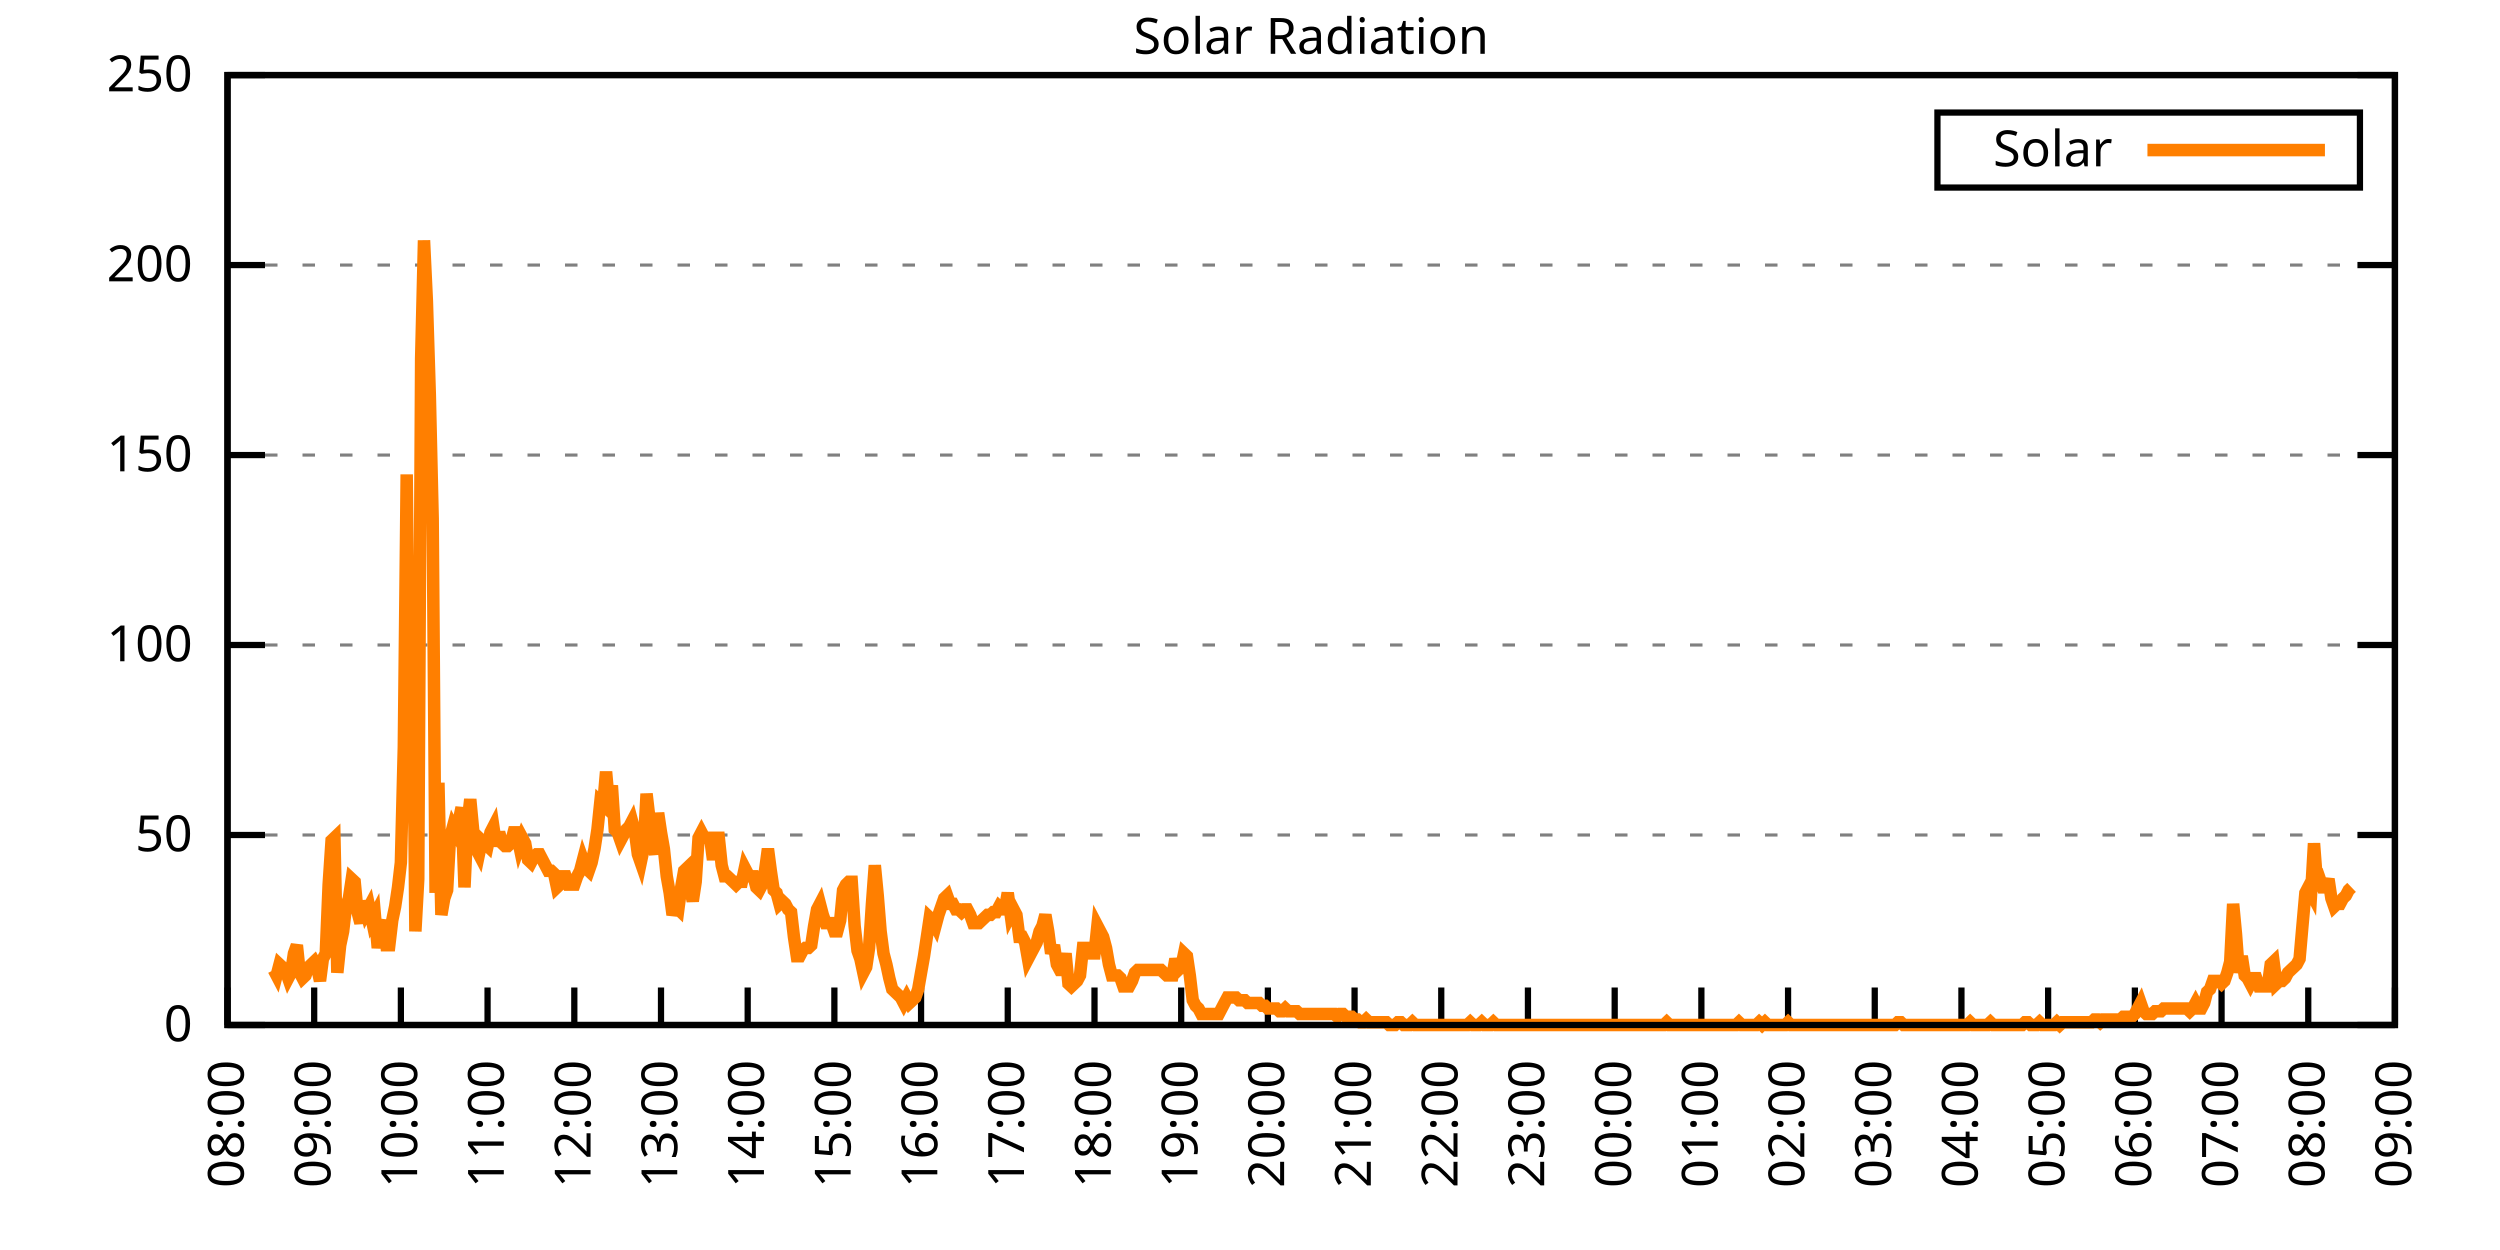
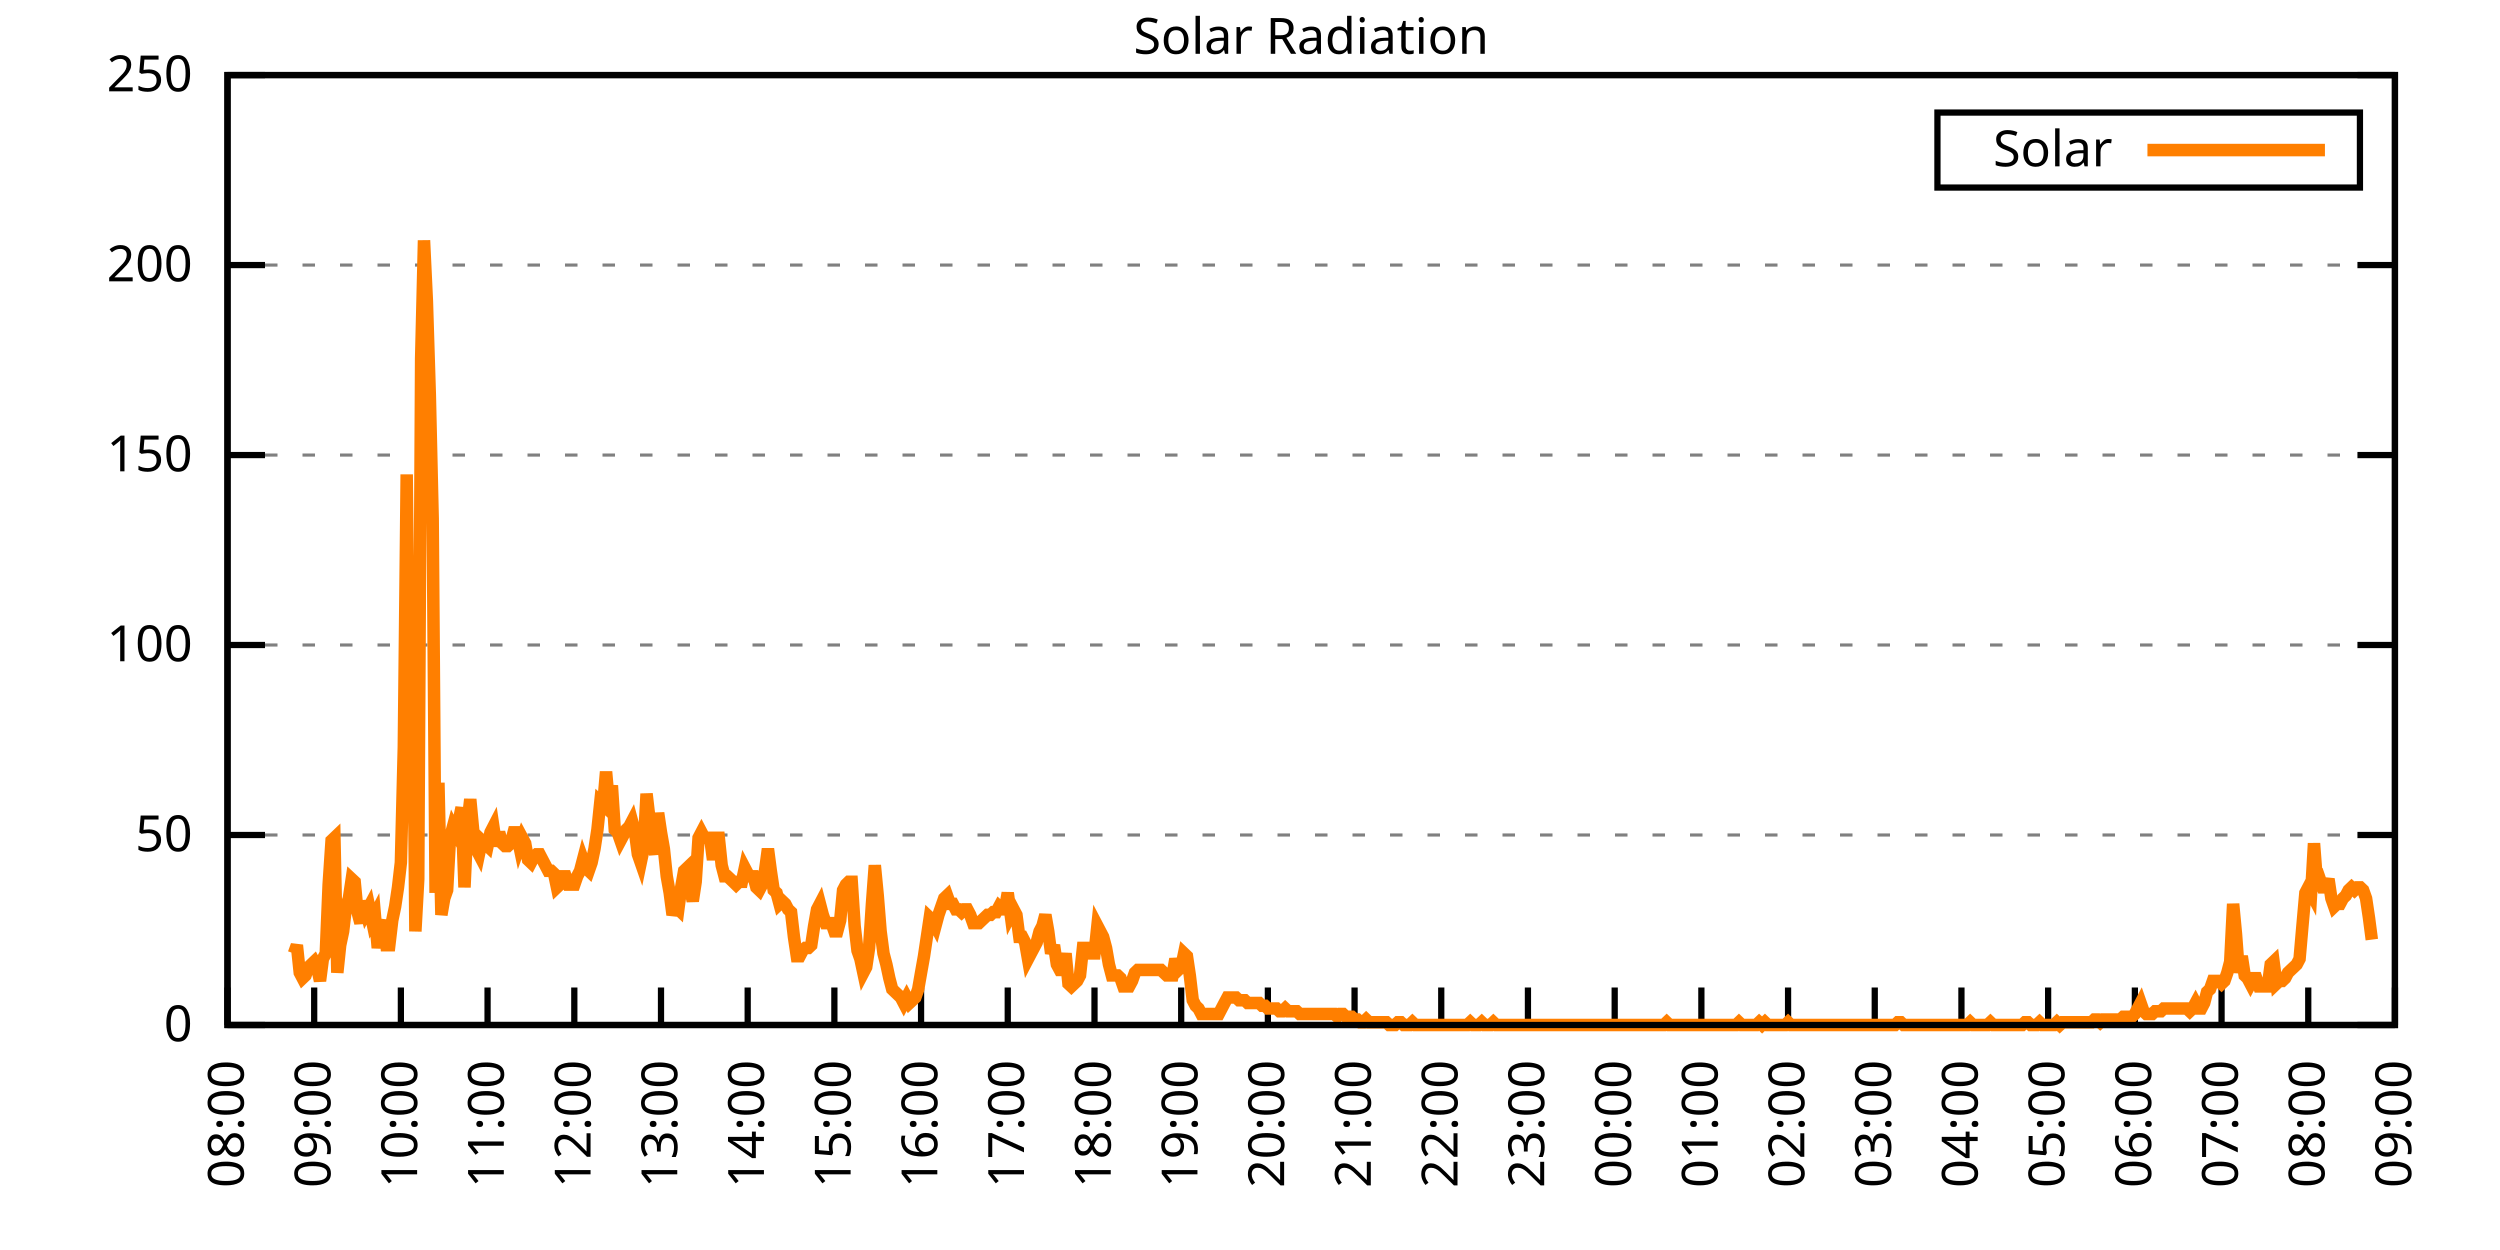
<svg xmlns="http://www.w3.org/2000/svg" xmlns:xlink="http://www.w3.org/1999/xlink" width="400" height="200" viewBox="0 0 400 200">
  <g id="gnuplot_canvas">
    <rect x="0" y="0" width="400" height="200" fill="none" />
    <defs>
      <circle id="gpDot" r="0.5" stroke-width="0.5" stroke="currentColor" />
      <path id="gpPt0" stroke-width="0.333" stroke="currentColor" d="M-1,0 h2 M0,-1 v2" />
      <path id="gpPt1" stroke-width="0.333" stroke="currentColor" d="M-1,-1 L1,1 M1,-1 L-1,1" />
      <path id="gpPt2" stroke-width="0.333" stroke="currentColor" d="M-1,0 L1,0 M0,-1 L0,1 M-1,-1 L1,1 M-1,1 L1,-1" />
      <rect id="gpPt3" stroke-width="0.333" stroke="currentColor" x="-1" y="-1" width="2" height="2" />
      <rect id="gpPt4" stroke-width="0.333" stroke="currentColor" fill="currentColor" x="-1" y="-1" width="2" height="2" />
      <circle id="gpPt5" stroke-width="0.333" stroke="currentColor" cx="0" cy="0" r="1" />
      <use xlink:href="#gpPt5" id="gpPt6" fill="currentColor" stroke="none" />
      <path id="gpPt7" stroke-width="0.333" stroke="currentColor" d="M0,-1.33 L-1.33,0.67 L1.33,0.67 z" />
      <use xlink:href="#gpPt7" id="gpPt8" fill="currentColor" stroke="none" />
      <use xlink:href="#gpPt7" id="gpPt9" stroke="currentColor" transform="rotate(180)" />
      <use xlink:href="#gpPt9" id="gpPt10" fill="currentColor" stroke="none" />
      <use xlink:href="#gpPt3" id="gpPt11" stroke="currentColor" transform="rotate(45)" />
      <use xlink:href="#gpPt11" id="gpPt12" fill="currentColor" stroke="none" />
      <path id="gpPt13" stroke-width="0.333" stroke="currentColor" d="M0,1.330 L1.265,0.411 L0.782,-1.067 L-0.782,-1.076 L-1.265,0.411 z" />
      <use xlink:href="#gpPt13" id="gpPt14" fill="currentColor" stroke="none" />
      <filter id="textbox" filterUnits="objectBoundingBox" x="0" y="0" height="1" width="1">
        <feFlood flood-color="white" flood-opacity="1" result="bgnd" />
        <feComposite in="SourceGraphic" in2="bgnd" operator="atop" />
      </filter>
      <filter id="greybox" filterUnits="objectBoundingBox" x="0" y="0" height="1" width="1">
        <feFlood flood-color="lightgrey" flood-opacity="1" result="grey" />
        <feComposite in="SourceGraphic" in2="grey" operator="atop" />
      </filter>
    </defs>
    <g fill="none" color="white" stroke="currentColor" stroke-width="1.00" stroke-linecap="butt" stroke-linejoin="miter">
</g>
    <g fill="none" color="black" stroke="currentColor" stroke-width="1.00" stroke-linecap="butt" stroke-linejoin="miter">
      <g stroke="none" shape-rendering="crispEdges">
        <polygon fill="rgb(255, 255, 255)" points="36.40,164.00 383.18,164.00 383.18,12.02 36.40,12.02 " />
      </g>
    </g>
    <g fill="none" color="black" stroke="currentColor" stroke-width="1.00" stroke-linecap="butt" stroke-linejoin="miter">
</g>
    <g fill="none" color="black" stroke="black" stroke-width="0.50" stroke-linecap="butt" stroke-linejoin="miter">
</g>
    <g fill="none" color="gray" stroke="currentColor" stroke-width="0.50" stroke-linecap="butt" stroke-linejoin="miter">
      <path stroke="gray" stroke-dasharray="2,4" class="gridline" d="M36.40,164.00 L383.19,164.00  " />
    </g>
    <g fill="none" color="gray" stroke="gray" stroke-width="1.00" stroke-linecap="butt" stroke-linejoin="miter">
</g>
    <g fill="none" color="black" stroke="currentColor" stroke-width="1.00" stroke-linecap="butt" stroke-linejoin="miter">
      <path stroke="black" d="M36.40,164.00 L42.40,164.00 M383.19,164.00 L377.19,164.00  " />
      <g transform="translate(30.80,166.60)" stroke="none" fill="black" font-family="Sans" font-size="8.00" text-anchor="end">
        <text>
          <tspan font-family="Sans"> 0</tspan>
        </text>
      </g>
    </g>
    <g fill="none" color="black" stroke="currentColor" stroke-width="1.00" stroke-linecap="butt" stroke-linejoin="miter">
</g>
    <g fill="none" color="black" stroke="black" stroke-width="0.50" stroke-linecap="butt" stroke-linejoin="miter">
</g>
    <g fill="none" color="gray" stroke="currentColor" stroke-width="0.50" stroke-linecap="butt" stroke-linejoin="miter">
      <path stroke="gray" stroke-dasharray="2,4" class="gridline" d="M36.40,133.60 L383.19,133.60  " />
    </g>
    <g fill="none" color="gray" stroke="gray" stroke-width="1.00" stroke-linecap="butt" stroke-linejoin="miter">
</g>
    <g fill="none" color="black" stroke="currentColor" stroke-width="1.00" stroke-linecap="butt" stroke-linejoin="miter">
      <path stroke="black" d="M36.40,133.60 L42.40,133.60 M383.19,133.60 L377.19,133.60  " />
      <g transform="translate(30.80,136.20)" stroke="none" fill="black" font-family="Sans" font-size="8.00" text-anchor="end">
        <text>
          <tspan font-family="Sans"> 50</tspan>
        </text>
      </g>
    </g>
    <g fill="none" color="black" stroke="currentColor" stroke-width="1.00" stroke-linecap="butt" stroke-linejoin="miter">
</g>
    <g fill="none" color="black" stroke="black" stroke-width="0.50" stroke-linecap="butt" stroke-linejoin="miter">
</g>
    <g fill="none" color="gray" stroke="currentColor" stroke-width="0.50" stroke-linecap="butt" stroke-linejoin="miter">
      <path stroke="gray" stroke-dasharray="2,4" class="gridline" d="M36.40,103.20 L383.19,103.20  " />
    </g>
    <g fill="none" color="gray" stroke="gray" stroke-width="1.00" stroke-linecap="butt" stroke-linejoin="miter">
</g>
    <g fill="none" color="black" stroke="currentColor" stroke-width="1.00" stroke-linecap="butt" stroke-linejoin="miter">
      <path stroke="black" d="M36.40,103.20 L42.40,103.20 M383.19,103.20 L377.19,103.20  " />
      <g transform="translate(30.80,105.80)" stroke="none" fill="black" font-family="Sans" font-size="8.00" text-anchor="end">
        <text>
          <tspan font-family="Sans"> 100</tspan>
        </text>
      </g>
    </g>
    <g fill="none" color="black" stroke="currentColor" stroke-width="1.00" stroke-linecap="butt" stroke-linejoin="miter">
</g>
    <g fill="none" color="black" stroke="black" stroke-width="0.50" stroke-linecap="butt" stroke-linejoin="miter">
</g>
    <g fill="none" color="gray" stroke="currentColor" stroke-width="0.50" stroke-linecap="butt" stroke-linejoin="miter">
      <path stroke="gray" stroke-dasharray="2,4" class="gridline" d="M36.40,72.81 L383.19,72.81  " />
    </g>
    <g fill="none" color="gray" stroke="gray" stroke-width="1.00" stroke-linecap="butt" stroke-linejoin="miter">
</g>
    <g fill="none" color="black" stroke="currentColor" stroke-width="1.00" stroke-linecap="butt" stroke-linejoin="miter">
      <path stroke="black" d="M36.40,72.81 L42.40,72.81 M383.19,72.81 L377.19,72.81  " />
      <g transform="translate(30.80,75.41)" stroke="none" fill="black" font-family="Sans" font-size="8.00" text-anchor="end">
        <text>
          <tspan font-family="Sans"> 150</tspan>
        </text>
      </g>
    </g>
    <g fill="none" color="black" stroke="currentColor" stroke-width="1.00" stroke-linecap="butt" stroke-linejoin="miter">
</g>
    <g fill="none" color="black" stroke="black" stroke-width="0.50" stroke-linecap="butt" stroke-linejoin="miter">
</g>
    <g fill="none" color="gray" stroke="currentColor" stroke-width="0.50" stroke-linecap="butt" stroke-linejoin="miter">
      <path stroke="gray" stroke-dasharray="2,4" class="gridline" d="M36.40,42.41 L383.19,42.41  " />
    </g>
    <g fill="none" color="gray" stroke="gray" stroke-width="1.00" stroke-linecap="butt" stroke-linejoin="miter">
</g>
    <g fill="none" color="black" stroke="currentColor" stroke-width="1.00" stroke-linecap="butt" stroke-linejoin="miter">
      <path stroke="black" d="M36.40,42.41 L42.40,42.41 M383.19,42.41 L377.19,42.41  " />
      <g transform="translate(30.80,45.01)" stroke="none" fill="black" font-family="Sans" font-size="8.00" text-anchor="end">
        <text>
          <tspan font-family="Sans"> 200</tspan>
        </text>
      </g>
    </g>
    <g fill="none" color="black" stroke="currentColor" stroke-width="1.00" stroke-linecap="butt" stroke-linejoin="miter">
</g>
    <g fill="none" color="black" stroke="black" stroke-width="0.50" stroke-linecap="butt" stroke-linejoin="miter">
</g>
    <g fill="none" color="gray" stroke="currentColor" stroke-width="0.50" stroke-linecap="butt" stroke-linejoin="miter">
      <path stroke="gray" stroke-dasharray="2,4" class="gridline" d="M36.40,12.01 L383.19,12.01  " />
    </g>
    <g fill="none" color="gray" stroke="gray" stroke-width="1.00" stroke-linecap="butt" stroke-linejoin="miter">
</g>
    <g fill="none" color="black" stroke="currentColor" stroke-width="1.00" stroke-linecap="butt" stroke-linejoin="miter">
      <path stroke="black" d="M36.40,12.01 L42.40,12.01 M383.19,12.01 L377.19,12.01  " />
      <g transform="translate(30.80,14.61)" stroke="none" fill="black" font-family="Sans" font-size="8.00" text-anchor="end">
        <text>
          <tspan font-family="Sans"> 250</tspan>
        </text>
      </g>
    </g>
    <g fill="none" color="black" stroke="currentColor" stroke-width="1.00" stroke-linecap="butt" stroke-linejoin="miter">
      <path stroke="black" d="M36.40,164.00 L36.40,158.00  " />
      <g transform="translate(39.00,169.60) rotate(270.00)" stroke="none" fill="black" font-family="Sans" font-size="8.00" text-anchor="end">
        <text>
          <tspan font-family="Sans">08:00</tspan>
        </text>
      </g>
    </g>
    <g fill="none" color="black" stroke="currentColor" stroke-width="1.00" stroke-linecap="butt" stroke-linejoin="miter">
      <path stroke="black" d="M50.27,164.00 L50.27,158.00  " />
      <g transform="translate(52.87,169.60) rotate(270.00)" stroke="none" fill="black" font-family="Sans" font-size="8.00" text-anchor="end">
        <text>
          <tspan font-family="Sans">09:00</tspan>
        </text>
      </g>
    </g>
    <g fill="none" color="black" stroke="currentColor" stroke-width="1.00" stroke-linecap="butt" stroke-linejoin="miter">
      <path stroke="black" d="M64.14,164.00 L64.14,158.00  " />
      <g transform="translate(66.74,169.60) rotate(270.00)" stroke="none" fill="black" font-family="Sans" font-size="8.00" text-anchor="end">
        <text>
          <tspan font-family="Sans">10:00</tspan>
        </text>
      </g>
    </g>
    <g fill="none" color="black" stroke="currentColor" stroke-width="1.00" stroke-linecap="butt" stroke-linejoin="miter">
      <path stroke="black" d="M78.01,164.00 L78.01,158.00  " />
      <g transform="translate(80.61,169.60) rotate(270.00)" stroke="none" fill="black" font-family="Sans" font-size="8.00" text-anchor="end">
        <text>
          <tspan font-family="Sans">11:00</tspan>
        </text>
      </g>
    </g>
    <g fill="none" color="black" stroke="currentColor" stroke-width="1.00" stroke-linecap="butt" stroke-linejoin="miter">
      <path stroke="black" d="M91.89,164.00 L91.89,158.00  " />
      <g transform="translate(94.49,169.60) rotate(270.00)" stroke="none" fill="black" font-family="Sans" font-size="8.00" text-anchor="end">
        <text>
          <tspan font-family="Sans">12:00</tspan>
        </text>
      </g>
    </g>
    <g fill="none" color="black" stroke="currentColor" stroke-width="1.00" stroke-linecap="butt" stroke-linejoin="miter">
      <path stroke="black" d="M105.76,164.00 L105.76,158.00  " />
      <g transform="translate(108.36,169.60) rotate(270.00)" stroke="none" fill="black" font-family="Sans" font-size="8.00" text-anchor="end">
        <text>
          <tspan font-family="Sans">13:00</tspan>
        </text>
      </g>
    </g>
    <g fill="none" color="black" stroke="currentColor" stroke-width="1.00" stroke-linecap="butt" stroke-linejoin="miter">
      <path stroke="black" d="M119.63,164.00 L119.63,158.00  " />
      <g transform="translate(122.23,169.60) rotate(270.00)" stroke="none" fill="black" font-family="Sans" font-size="8.00" text-anchor="end">
        <text>
          <tspan font-family="Sans">14:00</tspan>
        </text>
      </g>
    </g>
    <g fill="none" color="black" stroke="currentColor" stroke-width="1.00" stroke-linecap="butt" stroke-linejoin="miter">
      <path stroke="black" d="M133.50,164.00 L133.50,158.00  " />
      <g transform="translate(136.10,169.60) rotate(270.00)" stroke="none" fill="black" font-family="Sans" font-size="8.00" text-anchor="end">
        <text>
          <tspan font-family="Sans">15:00</tspan>
        </text>
      </g>
    </g>
    <g fill="none" color="black" stroke="currentColor" stroke-width="1.00" stroke-linecap="butt" stroke-linejoin="miter">
      <path stroke="black" d="M147.37,164.00 L147.37,158.00  " />
      <g transform="translate(149.97,169.60) rotate(270.00)" stroke="none" fill="black" font-family="Sans" font-size="8.00" text-anchor="end">
        <text>
          <tspan font-family="Sans">16:00</tspan>
        </text>
      </g>
    </g>
    <g fill="none" color="black" stroke="currentColor" stroke-width="1.00" stroke-linecap="butt" stroke-linejoin="miter">
      <path stroke="black" d="M161.24,164.00 L161.24,158.00  " />
      <g transform="translate(163.84,169.60) rotate(270.00)" stroke="none" fill="black" font-family="Sans" font-size="8.00" text-anchor="end">
        <text>
          <tspan font-family="Sans">17:00</tspan>
        </text>
      </g>
    </g>
    <g fill="none" color="black" stroke="currentColor" stroke-width="1.00" stroke-linecap="butt" stroke-linejoin="miter">
      <path stroke="black" d="M175.12,164.00 L175.12,158.00  " />
      <g transform="translate(177.72,169.60) rotate(270.00)" stroke="none" fill="black" font-family="Sans" font-size="8.00" text-anchor="end">
        <text>
          <tspan font-family="Sans">18:00</tspan>
        </text>
      </g>
    </g>
    <g fill="none" color="black" stroke="currentColor" stroke-width="1.00" stroke-linecap="butt" stroke-linejoin="miter">
      <path stroke="black" d="M188.99,164.00 L188.99,158.00  " />
      <g transform="translate(191.59,169.60) rotate(270.00)" stroke="none" fill="black" font-family="Sans" font-size="8.00" text-anchor="end">
        <text>
          <tspan font-family="Sans">19:00</tspan>
        </text>
      </g>
    </g>
    <g fill="none" color="black" stroke="currentColor" stroke-width="1.00" stroke-linecap="butt" stroke-linejoin="miter">
      <path stroke="black" d="M202.86,164.00 L202.86,158.00  " />
      <g transform="translate(205.46,169.60) rotate(270.00)" stroke="none" fill="black" font-family="Sans" font-size="8.00" text-anchor="end">
        <text>
          <tspan font-family="Sans">20:00</tspan>
        </text>
      </g>
    </g>
    <g fill="none" color="black" stroke="currentColor" stroke-width="1.00" stroke-linecap="butt" stroke-linejoin="miter">
      <path stroke="black" d="M216.73,164.00 L216.73,158.00  " />
      <g transform="translate(219.33,169.60) rotate(270.00)" stroke="none" fill="black" font-family="Sans" font-size="8.00" text-anchor="end">
        <text>
          <tspan font-family="Sans">21:00</tspan>
        </text>
      </g>
    </g>
    <g fill="none" color="black" stroke="currentColor" stroke-width="1.00" stroke-linecap="butt" stroke-linejoin="miter">
      <path stroke="black" d="M230.60,164.00 L230.60,158.00  " />
      <g transform="translate(233.20,169.60) rotate(270.00)" stroke="none" fill="black" font-family="Sans" font-size="8.00" text-anchor="end">
        <text>
          <tspan font-family="Sans">22:00</tspan>
        </text>
      </g>
    </g>
    <g fill="none" color="black" stroke="currentColor" stroke-width="1.00" stroke-linecap="butt" stroke-linejoin="miter">
      <path stroke="black" d="M244.47,164.00 L244.47,158.00  " />
      <g transform="translate(247.07,169.60) rotate(270.00)" stroke="none" fill="black" font-family="Sans" font-size="8.00" text-anchor="end">
        <text>
          <tspan font-family="Sans">23:00</tspan>
        </text>
      </g>
    </g>
    <g fill="none" color="black" stroke="currentColor" stroke-width="1.00" stroke-linecap="butt" stroke-linejoin="miter">
      <path stroke="black" d="M258.35,164.00 L258.35,158.00  " />
      <g transform="translate(260.95,169.60) rotate(270.00)" stroke="none" fill="black" font-family="Sans" font-size="8.00" text-anchor="end">
        <text>
          <tspan font-family="Sans">00:00</tspan>
        </text>
      </g>
    </g>
    <g fill="none" color="black" stroke="currentColor" stroke-width="1.00" stroke-linecap="butt" stroke-linejoin="miter">
      <path stroke="black" d="M272.22,164.00 L272.22,158.00  " />
      <g transform="translate(274.82,169.60) rotate(270.00)" stroke="none" fill="black" font-family="Sans" font-size="8.00" text-anchor="end">
        <text>
          <tspan font-family="Sans">01:00</tspan>
        </text>
      </g>
    </g>
    <g fill="none" color="black" stroke="currentColor" stroke-width="1.00" stroke-linecap="butt" stroke-linejoin="miter">
      <path stroke="black" d="M286.09,164.00 L286.09,158.00  " />
      <g transform="translate(288.69,169.60) rotate(270.00)" stroke="none" fill="black" font-family="Sans" font-size="8.00" text-anchor="end">
        <text>
          <tspan font-family="Sans">02:00</tspan>
        </text>
      </g>
    </g>
    <g fill="none" color="black" stroke="currentColor" stroke-width="1.00" stroke-linecap="butt" stroke-linejoin="miter">
      <path stroke="black" d="M299.96,164.00 L299.96,158.00  " />
      <g transform="translate(302.56,169.60) rotate(270.00)" stroke="none" fill="black" font-family="Sans" font-size="8.00" text-anchor="end">
        <text>
          <tspan font-family="Sans">03:00</tspan>
        </text>
      </g>
    </g>
    <g fill="none" color="black" stroke="currentColor" stroke-width="1.00" stroke-linecap="butt" stroke-linejoin="miter">
      <path stroke="black" d="M313.83,164.00 L313.83,158.00  " />
      <g transform="translate(316.43,169.60) rotate(270.00)" stroke="none" fill="black" font-family="Sans" font-size="8.00" text-anchor="end">
        <text>
          <tspan font-family="Sans">04:00</tspan>
        </text>
      </g>
    </g>
    <g fill="none" color="black" stroke="currentColor" stroke-width="1.00" stroke-linecap="butt" stroke-linejoin="miter">
      <path stroke="black" d="M327.70,164.00 L327.70,158.00  " />
      <g transform="translate(330.30,169.60) rotate(270.00)" stroke="none" fill="black" font-family="Sans" font-size="8.00" text-anchor="end">
        <text>
          <tspan font-family="Sans">05:00</tspan>
        </text>
      </g>
    </g>
    <g fill="none" color="black" stroke="currentColor" stroke-width="1.00" stroke-linecap="butt" stroke-linejoin="miter">
      <path stroke="black" d="M341.58,164.00 L341.58,158.00  " />
      <g transform="translate(344.18,169.60) rotate(270.00)" stroke="none" fill="black" font-family="Sans" font-size="8.00" text-anchor="end">
        <text>
          <tspan font-family="Sans">06:00</tspan>
        </text>
      </g>
    </g>
    <g fill="none" color="black" stroke="currentColor" stroke-width="1.00" stroke-linecap="butt" stroke-linejoin="miter">
      <path stroke="black" d="M355.45,164.00 L355.45,158.00  " />
      <g transform="translate(358.05,169.60) rotate(270.00)" stroke="none" fill="black" font-family="Sans" font-size="8.00" text-anchor="end">
        <text>
          <tspan font-family="Sans">07:00</tspan>
        </text>
      </g>
    </g>
    <g fill="none" color="black" stroke="currentColor" stroke-width="1.00" stroke-linecap="butt" stroke-linejoin="miter">
      <path stroke="black" d="M369.32,164.00 L369.32,158.00  " />
      <g transform="translate(371.92,169.60) rotate(270.00)" stroke="none" fill="black" font-family="Sans" font-size="8.00" text-anchor="end">
        <text>
          <tspan font-family="Sans">08:00</tspan>
        </text>
      </g>
    </g>
    <g fill="none" color="black" stroke="currentColor" stroke-width="1.00" stroke-linecap="butt" stroke-linejoin="miter">
      <path stroke="black" d="M383.19,164.00 L383.19,158.00  " />
      <g transform="translate(385.79,169.60) rotate(270.00)" stroke="none" fill="black" font-family="Sans" font-size="8.00" text-anchor="end">
        <text>
          <tspan font-family="Sans">09:00</tspan>
        </text>
      </g>
    </g>
    <g fill="none" color="black" stroke="currentColor" stroke-width="1.00" stroke-linecap="butt" stroke-linejoin="miter">
</g>
    <g fill="none" color="black" stroke="currentColor" stroke-width="1.00" stroke-linecap="butt" stroke-linejoin="miter">
      <path stroke="black" d="M36.40,12.01 L36.40,164.00 L383.19,164.00 L383.19,12.01 L36.40,12.01 Z  " />
    </g>
    <g fill="none" color="black" stroke="currentColor" stroke-width="1.00" stroke-linecap="butt" stroke-linejoin="miter">
</g>
    <g fill="none" color="black" stroke="currentColor" stroke-width="1.00" stroke-linecap="butt" stroke-linejoin="miter">
      <path stroke="black" d="M309.99,30.01 L309.99,18.01 L377.59,18.01 L377.59,30.01 L309.99,30.01 Z  " />
    </g>
    <g id="Solar_Radiation_plot_1">
      <g fill="none" color="white" stroke="black" stroke-width="2.00" stroke-linecap="butt" stroke-linejoin="miter">
</g>
      <g fill="none" color="black" stroke="currentColor" stroke-width="2.00" stroke-linecap="butt" stroke-linejoin="miter">
        <g transform="translate(337.99,26.61)" stroke="none" fill="black" font-family="Sans" font-size="8.00" text-anchor="end">
          <text>
            <tspan font-family="Sans">Solar</tspan>
          </text>
        </g>
      </g>
      <g fill="none" color="black" stroke="currentColor" stroke-width="2.00" stroke-linecap="butt" stroke-linejoin="miter">
-         <path stroke="rgb(255, 127,   0)" d="M343.59,24.01 L371.99,24.01 M43.80,155.19 L44.26,156.07 L44.72,154.31 L45.19,154.75 L45.65,155.19 L46.11,156.51   L46.57,155.63 L47.03,152.55 L47.50,151.23 L47.96,155.63 L48.42,156.51 L48.88,156.07 L49.35,154.75 L49.81,154.31   L50.27,153.87 L50.73,154.75 L51.20,156.95 L51.66,153.43 L52.12,152.55 L52.58,141.54 L53.05,134.49 L53.51,134.05   L53.97,155.63 L54.43,151.23 L54.90,149.02 L55.36,145.06 L55.82,143.74 L56.28,140.65 L56.75,141.09 L57.21,145.94   L57.67,147.70 L58.13,144.18 L58.59,145.94 L59.06,145.06 L59.52,147.26 L59.98,146.38 L60.44,151.67 L60.91,148.58   L61.37,147.26 L61.83,151.23 L62.29,151.23 L62.76,147.26 L63.22,145.06 L63.68,141.98 L64.14,138.01 L64.61,119.51   L65.07,75.90 L65.53,120.39 L65.99,96.16 L66.46,149.02 L66.92,140.65 L67.38,57.40 L67.84,38.46 L68.30,48.15   L68.77,63.13 L69.23,82.95 L69.69,142.86 L70.15,125.24 L70.62,146.38 L71.08,143.74 L71.54,142.42 L72.00,134.05   L72.47,132.28 L72.93,133.17 L73.39,131.40 L73.85,129.20 L74.32,141.98 L74.78,131.84 L75.24,127.88 L75.70,132.73   L76.17,135.81 L76.63,136.69 L77.09,134.49 L77.55,134.93 L78.01,135.37 L78.48,133.17 L78.94,132.28 L79.40,135.37   L79.86,133.17 L80.33,134.93 L80.79,135.37 L81.25,135.37 L81.71,134.93 L82.18,133.17 L82.64,133.17 L83.10,135.37   L83.56,134.05 L84.03,134.93 L84.49,137.57 L84.95,138.01 L85.41,137.13 L85.88,136.69 L86.34,136.69 L86.80,137.57   L87.26,138.45 L87.72,139.33 L88.19,139.33 L88.65,139.77 L89.11,141.98 L89.57,141.54 L90.04,140.21 L90.50,140.21   L90.96,141.54 L91.42,141.54 L91.89,141.54 L92.35,140.21 L92.81,139.33 L93.27,137.57 L93.74,138.89 L94.20,139.33   L94.66,138.01 L95.12,135.81 L95.59,132.73 L96.05,128.32 L96.51,128.76 L96.97,123.47 L97.44,128.76 L97.90,125.68   L98.36,132.73 L98.82,133.17 L99.28,134.49 L99.75,133.61 L100.21,132.73 L100.67,132.28 L101.13,131.40 L101.60,133.17   L102.06,136.69 L102.52,138.01 L102.98,135.81 L103.45,127.00 L103.91,130.96 L104.14,133.61 L104.83,136.69 L105.30,130.08   L105.76,133.17 L106.22,135.81 L106.68,140.21 L107.15,142.86 L107.61,146.38 L108.07,145.06 L108.53,145.50 L108.99,141.98   L109.46,139.33 L109.92,138.89 L110.38,141.98 L110.84,144.18 L111.31,141.09 L111.77,134.05 L112.23,133.17 L112.69,134.05   L113.16,134.05 L113.62,134.05 L114.08,137.57 L114.54,134.05 L115.01,134.05 L115.47,138.45 L115.93,140.21 L116.39,140.21   L116.86,140.65 L117.32,141.09 L117.78,141.54 L118.24,141.09 L118.70,141.09 L119.17,138.89 L119.63,139.77 L120.09,140.21   L120.55,140.21 L121.02,141.98 L121.48,142.42 L121.94,141.54 L122.40,139.33 L122.87,135.81 L123.33,139.33 L123.79,142.42   L124.25,142.86 L124.72,144.62 L125.18,144.18 L125.64,144.62 L126.10,145.50 L126.57,145.94 L127.03,149.90 L127.49,152.99   L127.95,152.99 L128.41,152.11 L128.88,151.67 L129.34,151.67 L129.80,151.23 L130.26,148.14 L130.73,145.50 L131.19,144.62   L131.65,146.38 L132.11,147.70 L132.58,147.70 L133.04,147.70 L133.50,149.02 L133.96,149.02 L134.43,147.26 L134.89,142.42   L135.35,141.54 L135.81,141.09 L136.28,141.09 L136.74,148.14 L137.20,152.11 L137.66,153.43 L138.13,155.63 L138.59,154.75   L139.05,151.67 L139.51,144.62 L139.97,138.45 L140.44,143.30 L140.90,149.02 L141.36,152.55 L141.82,154.31 L142.29,156.51   L142.75,158.27 L143.21,158.71 L143.67,159.15 L144.14,159.60 L144.60,160.48 L145.06,159.60 L145.52,160.48 L145.99,160.04   L146.45,159.60 L146.91,158.27 L147.37,155.63 L147.84,152.99 L148.30,149.90 L148.76,146.82 L149.22,147.26 L149.68,148.14   L150.15,146.38 L150.61,145.06 L151.07,143.74 L151.53,143.30 L152.00,144.62 L152.46,144.62 L152.92,145.50 L153.38,145.50   L153.85,145.94 L154.31,145.50 L154.77,145.50 L155.23,146.38 L155.70,147.70 L156.16,147.70 L156.62,147.70 L157.08,147.26   L157.55,146.82 L158.01,146.38 L158.47,146.38 L158.93,145.94 L159.39,145.94 L159.86,145.06 L160.32,145.50 L160.78,145.50   L161.24,142.86 L161.71,146.38 L162.17,145.50 L162.63,146.38 L163.09,149.90 L163.56,149.90 L164.02,150.79 L164.48,153.43   L164.94,152.55 L165.41,151.67 L165.87,150.79 L166.33,149.02 L166.79,148.14 L167.26,146.38 L167.72,149.02 L168.18,152.55   L168.64,151.23 L169.10,154.31 L169.57,155.19 L170.03,155.19 L170.49,152.55 L170.95,157.39 L171.42,157.83 L171.88,157.39   L172.34,156.95 L172.80,156.07 L173.27,151.67 L173.73,151.67 L174.19,151.67 L174.65,152.55 L175.12,152.55 L175.58,148.14   L176.04,149.02 L176.50,149.90 L176.97,151.67 L177.43,154.31 L177.89,156.07 L178.35,156.07 L178.82,156.07 L179.28,156.51   L179.74,157.83 L180.20,157.83 L180.66,157.83 L181.13,156.95 L181.59,155.63 L182.05,155.19 L182.51,155.19 L182.98,155.19   L183.44,155.19 L183.90,155.19 L184.36,155.19 L184.83,155.19 L185.29,155.19 L185.75,155.19 L186.21,155.63 L186.68,156.07   L187.14,156.07 L187.60,156.07 L188.06,153.43 L188.53,155.19 L188.99,154.75 L189.45,152.55 L189.91,152.99 L190.37,156.07   L190.84,160.04 L191.30,160.92 L191.76,161.36 L192.22,162.24 L192.69,162.24 L193.15,162.24 L193.61,162.24 L194.07,162.24   L194.54,162.24 L195.00,162.24 L195.46,161.36 L195.92,160.48 L196.39,159.60 L196.85,159.60 L197.31,159.60 L197.77,159.60   L198.24,160.04 L198.70,160.04 L199.16,160.04 L199.62,160.48 L200.08,160.48 L200.55,160.48 L201.01,160.48 L201.47,160.48   L201.93,160.92 L202.40,160.92 L202.86,161.36 L203.32,161.36 L203.78,161.36 L204.25,161.36 L204.71,161.80 L205.17,161.80   L205.63,161.36 L206.10,161.80 L206.56,161.80 L207.02,161.80 L207.48,161.80 L207.95,162.24 L208.41,162.24 L208.87,162.24   L209.33,162.24 L209.80,162.24 L210.26,162.24 L210.72,162.24 L211.18,162.24 L211.64,162.24 L212.11,162.24 L212.57,162.24   L213.03,162.24 L213.49,162.24 L213.96,162.68 L214.42,162.24 L214.88,162.24 L215.34,162.68 L215.81,162.68 L216.27,162.68   L216.73,163.12 L217.19,163.12 L217.66,163.56 L218.12,163.56 L218.58,163.12 L219.04,163.56 L219.51,163.56 L219.97,163.56   L220.43,163.56 L220.89,163.56 L221.35,163.56 L221.82,163.56 L222.28,164.00 L222.74,164.00 L223.20,164.00 L223.67,163.56   L224.13,163.56 L224.59,164.00 L225.05,164.00 L225.52,164.00 L225.98,163.56 L226.44,164.00 L226.90,164.00 L227.37,164.00   L227.83,164.00 L228.29,164.00 L228.75,164.00 L229.22,164.00 L229.68,164.00 L230.14,164.00 L230.60,164.00 L231.06,164.00   L231.53,164.00 L231.99,164.00 L232.45,164.00 L232.91,164.00 L233.38,164.00 L233.84,164.00 L234.30,164.00 L234.76,164.00   L235.23,163.56 L235.69,164.00 L236.15,164.00 L236.61,164.00 L237.08,163.56 L237.54,164.00 L238.00,164.00 L238.46,164.00   L238.93,163.56 L239.39,164.00 L239.85,164.00 L240.31,164.00 L240.77,164.00 L241.24,164.00 L241.70,164.00 L242.16,164.00   L242.62,164.00 L243.09,164.00 L243.55,164.00 L244.01,164.00 L244.47,164.00 L244.94,164.00 L245.40,164.00 L245.86,164.00   L246.32,164.00 L246.79,164.00 L247.25,164.00 L247.71,164.00 L248.17,164.00 L248.64,164.00 L249.10,164.00 L249.56,164.00   L250.02,164.00 L250.49,164.00 L250.95,164.00 L251.41,164.00 L251.87,164.00 L252.33,164.00 L252.80,164.00 L253.26,164.00   L253.72,164.00 L254.18,164.00 L254.65,164.00 L255.11,164.00 L255.57,164.00 L256.03,164.00 L256.50,164.00 L256.96,164.00   L257.42,164.00 L257.88,164.00 L258.35,164.00 L258.81,164.00 L259.27,164.00 L259.73,164.00 L260.20,164.00 L260.66,164.00   L261.12,164.00 L261.58,164.00 L262.04,164.00 L262.51,164.00 L262.97,164.00 L263.43,164.00 L263.89,164.00 L264.36,164.00   L264.82,164.00 L265.28,164.00 L265.74,164.00 L266.21,164.00 L266.67,163.56 L267.13,164.00 L267.59,164.00 L268.06,164.00   L268.52,164.00 L268.98,164.00 L269.44,164.00 L269.91,164.00 L270.37,164.00 L270.83,164.00 L271.29,164.00 L271.75,164.00   L272.22,164.00 L272.68,164.00 L273.14,164.00 L273.60,164.00 L274.07,164.00 L274.53,164.00 L274.99,164.00 L275.45,164.00   L275.92,164.00 L276.38,164.00 L276.84,164.00 L277.30,164.00 L277.77,164.00 L278.23,163.56 L278.69,164.00 L279.15,164.00   L279.62,164.00 L280.08,164.00 L280.54,164.00 L281.00,164.00 L281.46,163.56 L281.93,164.00 L282.39,163.56 L282.85,164.00   L283.31,164.00 L283.78,164.00 L284.24,164.00 L284.70,164.00 L285.16,164.00 L285.63,164.00 L286.09,163.56 L286.55,164.00   L287.01,164.00 L287.48,164.00 L287.94,164.00 L288.40,164.00 L288.86,164.00 L289.33,164.00 L289.79,164.00 L290.25,164.00   L290.71,164.00 L291.18,164.00 L291.64,164.00 L292.10,164.00 L292.56,164.00 L293.02,164.00 L293.49,164.00 L293.95,164.00   L294.41,164.00 L294.87,164.00 L295.34,164.00 L295.80,164.00 L296.26,164.00 L296.72,164.00 L297.19,164.00 L297.65,164.00   L298.11,164.00 L298.57,164.00 L299.04,164.00 L299.50,164.00 L299.96,164.00 L300.42,164.00 L300.89,164.00 L301.35,164.00   L301.81,164.00 L302.27,164.00 L302.73,164.00 L303.20,164.00 L303.66,163.56 L304.12,163.56 L304.58,164.00 L305.05,164.00   L305.51,164.00 L305.97,164.00 L306.43,164.00 L306.90,164.00 L307.36,164.00 L307.82,164.00 L308.28,164.00 L308.75,164.00   L309.21,164.00 L309.67,164.00 L310.13,164.00 L310.60,164.00 L311.06,164.00 L311.52,164.00 L311.98,164.00 L312.44,164.00   L312.91,164.00 L313.37,164.00 L313.83,164.00 L314.29,164.00 L314.76,164.00 L315.22,163.56 L315.68,164.00 L316.14,164.00   L316.61,164.00 L317.07,164.00 L317.53,164.00 L317.99,164.00 L318.46,163.56 L318.92,164.00 L319.38,164.00 L319.84,164.00   L320.31,164.00 L320.77,164.00 L321.23,164.00 L321.69,164.00 L322.15,164.00 L322.62,164.00 L323.08,164.00 L323.54,164.00   L324.00,163.56 L324.47,163.56 L324.93,164.00 L325.39,164.00 L325.85,164.00 L326.32,163.56 L326.78,164.00 L327.24,164.00   L327.70,164.00 L328.17,164.00 L328.63,164.00 L329.09,163.56 L329.55,164.00 L330.02,163.56 L330.48,163.56 L330.94,163.56   L331.40,163.56 L331.87,163.56 L332.33,163.56 L332.79,163.56 L333.25,163.56 L333.71,163.56 L334.18,163.56 L334.64,163.56   L335.10,163.12 L335.56,163.12 L336.03,163.56 L336.49,163.12 L336.95,163.12 L337.41,163.12 L337.88,163.12 L338.34,163.12   L338.80,163.12 L339.26,163.12 L339.73,162.68 L340.19,162.68 L340.65,162.68 L341.11,162.68 L341.58,162.24 L342.04,161.36   L342.50,160.48 L342.96,161.80 L343.42,162.24 L343.89,162.24 L344.35,162.24 L344.81,161.80 L345.27,161.80 L345.74,161.80   L346.20,161.36 L346.66,161.36 L347.12,161.36 L347.59,161.36 L348.05,161.36 L348.51,161.36 L348.97,161.36 L349.44,161.36   L349.90,161.36 L350.36,161.80 L350.82,161.36 L351.29,160.48 L351.75,161.36 L352.21,161.36 L352.67,160.48 L353.13,158.71   L353.60,158.27 L354.06,156.95 L354.52,156.95 L354.98,156.95 L355.45,157.39 L355.91,156.95 L356.37,155.63 L356.83,153.87   L357.30,144.62 L357.76,149.46 L358.22,155.63 L358.68,152.99 L359.15,156.07 L359.61,156.51 L360.07,157.39 L360.53,156.51   L361.00,156.51 L361.46,157.83 L361.92,157.83 L362.38,157.83 L362.84,157.83 L363.31,154.31 L363.77,153.87 L364.23,157.39   L364.69,156.95 L365.16,156.95 L365.62,156.51 L366.08,155.63 L366.54,155.19 L367.01,154.75 L367.47,154.31 L367.93,153.43   L368.39,148.14 L368.86,142.86 L369.32,141.98 L369.78,142.86 L370.24,134.93 L370.71,141.09 L371.17,140.65 L371.63,141.98   L372.09,141.98 L372.56,140.65 L373.02,143.74 L373.48,145.06 L373.94,144.62 L374.40,144.62 L374.87,143.74 L375.33,143.30   L375.79,142.42 L376.25,141.98  " />
+         <path stroke="rgb(255, 127,   0)" d="M343.59,24.01 L371.99,24.01 M47.03,152.55 L47.50,151.23 L47.96,155.63 L48.42,156.51 L48.88,156.07 L49.35,154.75   L49.81,154.31 L50.27,153.87 L50.73,154.75 L51.20,156.95 L51.66,153.43 L52.12,152.55 L52.58,141.54 L53.05,134.49   L53.51,134.05 L53.97,155.63 L54.43,151.23 L54.90,149.02 L55.36,145.06 L55.82,143.74 L56.28,140.65 L56.75,141.09   L57.21,145.94 L57.67,147.70 L58.13,144.18 L58.59,145.94 L59.06,145.06 L59.52,147.26 L59.98,146.38 L60.44,151.67   L60.91,148.58 L61.37,147.26 L61.83,151.23 L62.29,151.23 L62.76,147.26 L63.22,145.06 L63.68,141.98 L64.14,138.01   L64.61,119.51 L65.07,75.90 L65.53,120.39 L65.99,96.16 L66.46,149.02 L66.92,140.65 L67.38,57.40 L67.84,38.46   L68.30,48.15 L68.77,63.13 L69.23,82.95 L69.69,142.86 L70.15,125.24 L70.62,146.38 L71.08,143.74 L71.54,142.42   L72.00,134.05 L72.47,132.28 L72.93,133.17 L73.39,131.40 L73.85,129.20 L74.32,141.98 L74.78,131.84 L75.24,127.88   L75.70,132.73 L76.17,135.81 L76.63,136.69 L77.09,134.49 L77.55,134.93 L78.01,135.37 L78.48,133.17 L78.94,132.28   L79.40,135.37 L79.86,133.17 L80.33,134.93 L80.79,135.37 L81.25,135.37 L81.71,134.93 L82.18,133.17 L82.64,133.17   L83.10,135.37 L83.56,134.05 L84.03,134.93 L84.49,137.57 L84.95,138.01 L85.41,137.13 L85.88,136.69 L86.34,136.69   L86.80,137.57 L87.26,138.45 L87.72,139.33 L88.19,139.33 L88.65,139.77 L89.11,141.98 L89.57,141.54 L90.04,140.21   L90.50,140.21 L90.96,141.54 L91.42,141.54 L91.89,141.54 L92.35,140.21 L92.81,139.33 L93.27,137.57 L93.74,138.89   L94.20,139.33 L94.66,138.01 L95.12,135.81 L95.59,132.73 L96.05,128.32 L96.51,128.76 L96.97,123.47 L97.44,128.76   L97.90,125.68 L98.36,132.73 L98.82,133.17 L99.28,134.49 L99.75,133.61 L100.21,132.73 L100.67,132.28 L101.13,131.40   L101.60,133.17 L102.06,136.69 L102.52,138.01 L102.98,135.81 L103.45,127.00 L103.91,130.96 L104.14,133.61 L104.83,136.69   L105.30,130.08 L105.76,133.17 L106.22,135.81 L106.68,140.21 L107.15,142.86 L107.61,146.38 L108.07,145.06 L108.53,145.50   L108.99,141.98 L109.46,139.33 L109.92,138.89 L110.38,141.98 L110.84,144.18 L111.31,141.09 L111.77,134.05 L112.23,133.17   L112.69,134.05 L113.16,134.05 L113.62,134.05 L114.08,137.57 L114.54,134.05 L115.01,134.05 L115.47,138.45 L115.93,140.21   L116.39,140.21 L116.86,140.65 L117.32,141.09 L117.78,141.54 L118.24,141.09 L118.70,141.09 L119.17,138.89 L119.63,139.77   L120.09,140.21 L120.55,140.21 L121.02,141.98 L121.48,142.42 L121.94,141.54 L122.40,139.33 L122.87,135.81 L123.33,139.33   L123.79,142.42 L124.25,142.86 L124.72,144.62 L125.18,144.18 L125.64,144.62 L126.10,145.50 L126.57,145.94 L127.03,149.90   L127.49,152.99 L127.95,152.99 L128.41,152.11 L128.88,151.67 L129.34,151.67 L129.80,151.23 L130.26,148.14 L130.73,145.50   L131.19,144.62 L131.65,146.38 L132.11,147.70 L132.58,147.70 L133.04,147.70 L133.50,149.02 L133.96,149.02 L134.43,147.26   L134.89,142.42 L135.35,141.54 L135.81,141.09 L136.28,141.09 L136.74,148.14 L137.20,152.11 L137.66,153.43 L138.13,155.63   L138.59,154.75 L139.05,151.67 L139.51,144.62 L139.97,138.45 L140.44,143.30 L140.90,149.02 L141.36,152.55 L141.82,154.31   L142.29,156.51 L142.75,158.27 L143.21,158.71 L143.67,159.15 L144.14,159.60 L144.60,160.48 L145.06,159.60 L145.52,160.48   L145.99,160.04 L146.45,159.60 L146.91,158.27 L147.37,155.63 L147.84,152.99 L148.30,149.90 L148.76,146.82 L149.22,147.26   L149.68,148.14 L150.15,146.38 L150.61,145.06 L151.07,143.74 L151.53,143.30 L152.00,144.62 L152.46,144.62 L152.92,145.50   L153.38,145.50 L153.85,145.94 L154.31,145.50 L154.77,145.50 L155.23,146.38 L155.70,147.70 L156.16,147.70 L156.62,147.70   L157.08,147.26 L157.55,146.82 L158.01,146.38 L158.47,146.38 L158.93,145.94 L159.39,145.94 L159.86,145.06 L160.32,145.50   L160.78,145.50 L161.24,142.86 L161.71,146.38 L162.17,145.50 L162.63,146.38 L163.09,149.90 L163.56,149.90 L164.02,150.79   L164.48,153.43 L164.94,152.55 L165.41,151.67 L165.87,150.79 L166.33,149.02 L166.79,148.14 L167.26,146.38 L167.72,149.02   L168.18,152.55 L168.64,151.23 L169.10,154.31 L169.57,155.19 L170.03,155.19 L170.49,152.55 L170.95,157.39 L171.42,157.83   L171.88,157.39 L172.34,156.95 L172.80,156.07 L173.27,151.67 L173.73,151.67 L174.19,151.67 L174.65,152.55 L175.12,152.55   L175.58,148.14 L176.04,149.02 L176.50,149.90 L176.97,151.67 L177.43,154.31 L177.89,156.07 L178.35,156.07 L178.82,156.07   L179.28,156.51 L179.74,157.83 L180.20,157.83 L180.66,157.83 L181.13,156.95 L181.59,155.63 L182.05,155.19 L182.51,155.19   L182.98,155.19 L183.44,155.19 L183.90,155.19 L184.36,155.19 L184.83,155.19 L185.29,155.19 L185.75,155.19 L186.21,155.63   L186.68,156.07 L187.14,156.07 L187.60,156.07 L188.06,153.43 L188.53,155.19 L188.99,154.75 L189.45,152.55 L189.91,152.99   L190.37,156.07 L190.84,160.04 L191.30,160.92 L191.76,161.36 L192.22,162.24 L192.69,162.24 L193.15,162.24 L193.61,162.24   L194.07,162.24 L194.54,162.24 L195.00,162.24 L195.46,161.36 L195.92,160.48 L196.39,159.60 L196.85,159.60 L197.31,159.60   L197.77,159.60 L198.24,160.04 L198.70,160.04 L199.16,160.04 L199.62,160.48 L200.08,160.48 L200.55,160.48 L201.01,160.48   L201.47,160.48 L201.93,160.92 L202.40,160.92 L202.86,161.36 L203.32,161.36 L203.78,161.36 L204.25,161.36 L204.71,161.80   L205.17,161.80 L205.63,161.36 L206.10,161.80 L206.56,161.80 L207.02,161.80 L207.48,161.80 L207.95,162.24 L208.41,162.24   L208.87,162.24 L209.33,162.24 L209.80,162.24 L210.26,162.24 L210.72,162.24 L211.18,162.24 L211.64,162.24 L212.11,162.24   L212.57,162.24 L213.03,162.24 L213.49,162.24 L213.96,162.68 L214.42,162.24 L214.88,162.24 L215.34,162.68 L215.81,162.68   L216.27,162.68 L216.73,163.12 L217.19,163.12 L217.66,163.56 L218.12,163.56 L218.58,163.12 L219.04,163.56 L219.51,163.56   L219.97,163.56 L220.43,163.56 L220.89,163.56 L221.35,163.56 L221.82,163.56 L222.28,164.00 L222.74,164.00 L223.20,164.00   L223.67,163.56 L224.13,163.56 L224.59,164.00 L225.05,164.00 L225.52,164.00 L225.98,163.56 L226.44,164.00 L226.90,164.00   L227.37,164.00 L227.83,164.00 L228.29,164.00 L228.75,164.00 L229.22,164.00 L229.68,164.00 L230.14,164.00 L230.60,164.00   L231.06,164.00 L231.53,164.00 L231.99,164.00 L232.45,164.00 L232.91,164.00 L233.38,164.00 L233.84,164.00 L234.30,164.00   L234.76,164.00 L235.23,163.56 L235.69,164.00 L236.15,164.00 L236.61,164.00 L237.08,163.56 L237.54,164.00 L238.00,164.00   L238.46,164.00 L238.93,163.56 L239.39,164.00 L239.85,164.00 L240.31,164.00 L240.77,164.00 L241.24,164.00 L241.70,164.00   L242.16,164.00 L242.62,164.00 L243.09,164.00 L243.55,164.00 L244.01,164.00 L244.47,164.00 L244.94,164.00 L245.40,164.00   L245.86,164.00 L246.32,164.00 L246.79,164.00 L247.25,164.00 L247.71,164.00 L248.17,164.00 L248.64,164.00 L249.10,164.00   L249.56,164.00 L250.02,164.00 L250.49,164.00 L250.95,164.00 L251.41,164.00 L251.87,164.00 L252.33,164.00 L252.80,164.00   L253.26,164.00 L253.72,164.00 L254.18,164.00 L254.65,164.00 L255.11,164.00 L255.57,164.00 L256.03,164.00 L256.50,164.00   L256.96,164.00 L257.42,164.00 L257.88,164.00 L258.35,164.00 L258.81,164.00 L259.27,164.00 L259.73,164.00 L260.20,164.00   L260.66,164.00 L261.12,164.00 L261.58,164.00 L262.04,164.00 L262.51,164.00 L262.97,164.00 L263.43,164.00 L263.89,164.00   L264.36,164.00 L264.82,164.00 L265.28,164.00 L265.74,164.00 L266.21,164.00 L266.67,163.56 L267.13,164.00 L267.59,164.00   L268.06,164.00 L268.52,164.00 L268.98,164.00 L269.44,164.00 L269.91,164.00 L270.37,164.00 L270.83,164.00 L271.29,164.00   L271.75,164.00 L272.22,164.00 L272.68,164.00 L273.14,164.00 L273.60,164.00 L274.07,164.00 L274.53,164.00 L274.99,164.00   L275.45,164.00 L275.92,164.00 L276.38,164.00 L276.84,164.00 L277.30,164.00 L277.77,164.00 L278.23,163.56 L278.69,164.00   L279.15,164.00 L279.62,164.00 L280.08,164.00 L280.54,164.00 L281.00,164.00 L281.46,163.56 L281.93,164.00 L282.39,163.56   L282.85,164.00 L283.31,164.00 L283.78,164.00 L284.24,164.00 L284.70,164.00 L285.16,164.00 L285.63,164.00 L286.09,163.56   L286.55,164.00 L287.01,164.00 L287.48,164.00 L287.94,164.00 L288.40,164.00 L288.86,164.00 L289.33,164.00 L289.79,164.00   L290.25,164.00 L290.71,164.00 L291.18,164.00 L291.64,164.00 L292.10,164.00 L292.56,164.00 L293.02,164.00 L293.49,164.00   L293.95,164.00 L294.41,164.00 L294.87,164.00 L295.34,164.00 L295.80,164.00 L296.26,164.00 L296.72,164.00 L297.19,164.00   L297.65,164.00 L298.11,164.00 L298.57,164.00 L299.04,164.00 L299.50,164.00 L299.96,164.00 L300.42,164.00 L300.89,164.00   L301.35,164.00 L301.81,164.00 L302.27,164.00 L302.73,164.00 L303.20,164.00 L303.66,163.56 L304.12,163.56 L304.58,164.00   L305.05,164.00 L305.51,164.00 L305.97,164.00 L306.43,164.00 L306.90,164.00 L307.36,164.00 L307.82,164.00 L308.28,164.00   L308.75,164.00 L309.21,164.00 L309.67,164.00 L310.13,164.00 L310.60,164.00 L311.06,164.00 L311.52,164.00 L311.98,164.00   L312.44,164.00 L312.91,164.00 L313.37,164.00 L313.83,164.00 L314.29,164.00 L314.76,164.00 L315.22,163.56 L315.68,164.00   L316.14,164.00 L316.61,164.00 L317.07,164.00 L317.53,164.00 L317.99,164.00 L318.46,163.56 L318.92,164.00 L319.38,164.00   L319.84,164.00 L320.31,164.00 L320.77,164.00 L321.23,164.00 L321.69,164.00 L322.15,164.00 L322.62,164.00 L323.08,164.00   L323.54,164.00 L324.00,163.56 L324.47,163.56 L324.93,164.00 L325.39,164.00 L325.85,164.00 L326.32,163.56 L326.78,164.00   L327.24,164.00 L327.70,164.00 L328.17,164.00 L328.63,164.00 L329.09,163.56 L329.55,164.00 L330.02,163.56 L330.48,163.56   L330.94,163.56 L331.40,163.56 L331.87,163.56 L332.33,163.56 L332.79,163.56 L333.25,163.56 L333.71,163.56 L334.18,163.56   L334.64,163.56 L335.10,163.12 L335.56,163.12 L336.03,163.56 L336.49,163.12 L336.95,163.12 L337.41,163.12 L337.88,163.12   L338.34,163.12 L338.80,163.12 L339.26,163.12 L339.73,162.68 L340.19,162.68 L340.65,162.68 L341.11,162.68 L341.58,162.24   L342.04,161.36 L342.50,160.48 L342.96,161.80 L343.42,162.24 L343.89,162.24 L344.35,162.24 L344.81,161.80 L345.27,161.80   L345.74,161.80 L346.20,161.36 L346.66,161.36 L347.12,161.36 L347.59,161.36 L348.05,161.36 L348.51,161.36 L348.97,161.36   L349.44,161.36 L349.90,161.36 L350.36,161.80 L350.82,161.36 L351.29,160.48 L351.75,161.36 L352.21,161.36 L352.67,160.48   L353.13,158.71 L353.60,158.27 L354.06,156.95 L354.52,156.95 L354.98,156.95 L355.45,157.39 L355.91,156.95 L356.37,155.63   L356.83,153.87 L357.30,144.62 L357.76,149.46 L358.22,155.63 L358.68,152.99 L359.15,156.07 L359.61,156.51 L360.07,157.39   L360.53,156.51 L361.00,156.51 L361.46,157.83 L361.92,157.83 L362.38,157.83 L362.84,157.83 L363.31,154.31 L363.77,153.87   L364.23,157.39 L364.69,156.95 L365.16,156.95 L365.62,156.51 L366.08,155.63 L366.54,155.19 L367.01,154.75 L367.47,154.31   L367.93,153.43 L368.39,148.14 L368.86,142.86 L369.32,141.98 L369.78,142.86 L370.24,134.93 L370.71,141.09 L371.17,140.65   L371.63,141.98 L372.09,141.98 L372.56,140.65 L373.02,143.74 L373.48,145.06 L373.94,144.62 L374.40,144.62 L374.87,143.74   L375.33,143.30 L375.79,142.42 L376.25,141.98 L376.72,142.42 L377.18,141.98 L377.64,141.98 L378.10,142.42 L378.57,143.74   L379.03,146.82 L379.49,150.34  " />
      </g>
    </g>
    <g fill="none" color="black" stroke="currentColor" stroke-width="2.00" stroke-linecap="butt" stroke-linejoin="miter">
</g>
    <g fill="none" color="black" stroke="black" stroke-width="1.00" stroke-linecap="butt" stroke-linejoin="miter">
</g>
    <g fill="none" color="black" stroke="currentColor" stroke-width="1.00" stroke-linecap="butt" stroke-linejoin="miter">
      <path stroke="black" d="M36.40,12.01 L36.40,164.00 L383.19,164.00 L383.19,12.01 L36.40,12.01 Z  " />
      <g transform="translate(6.80,88.01) rotate(270.00)" stroke="none" fill="black" font-family="Sans" font-size="8.00" text-anchor="middle">
        <text />
      </g>
    </g>
    <g fill="none" color="black" stroke="currentColor" stroke-width="1.00" stroke-linecap="butt" stroke-linejoin="miter">
</g>
    <g fill="none" color="black" stroke="currentColor" stroke-width="1.00" stroke-linecap="butt" stroke-linejoin="miter">
      <g transform="translate(209.79,8.61)" stroke="none" fill="black" font-family="Sans" font-size="8.00" text-anchor="middle">
        <text>
          <tspan font-family="Sans">Solar Radiation</tspan>
        </text>
      </g>
    </g>
    <g fill="none" color="black" stroke="currentColor" stroke-width="1.00" stroke-linecap="butt" stroke-linejoin="miter">
</g>
  </g>
</svg>
